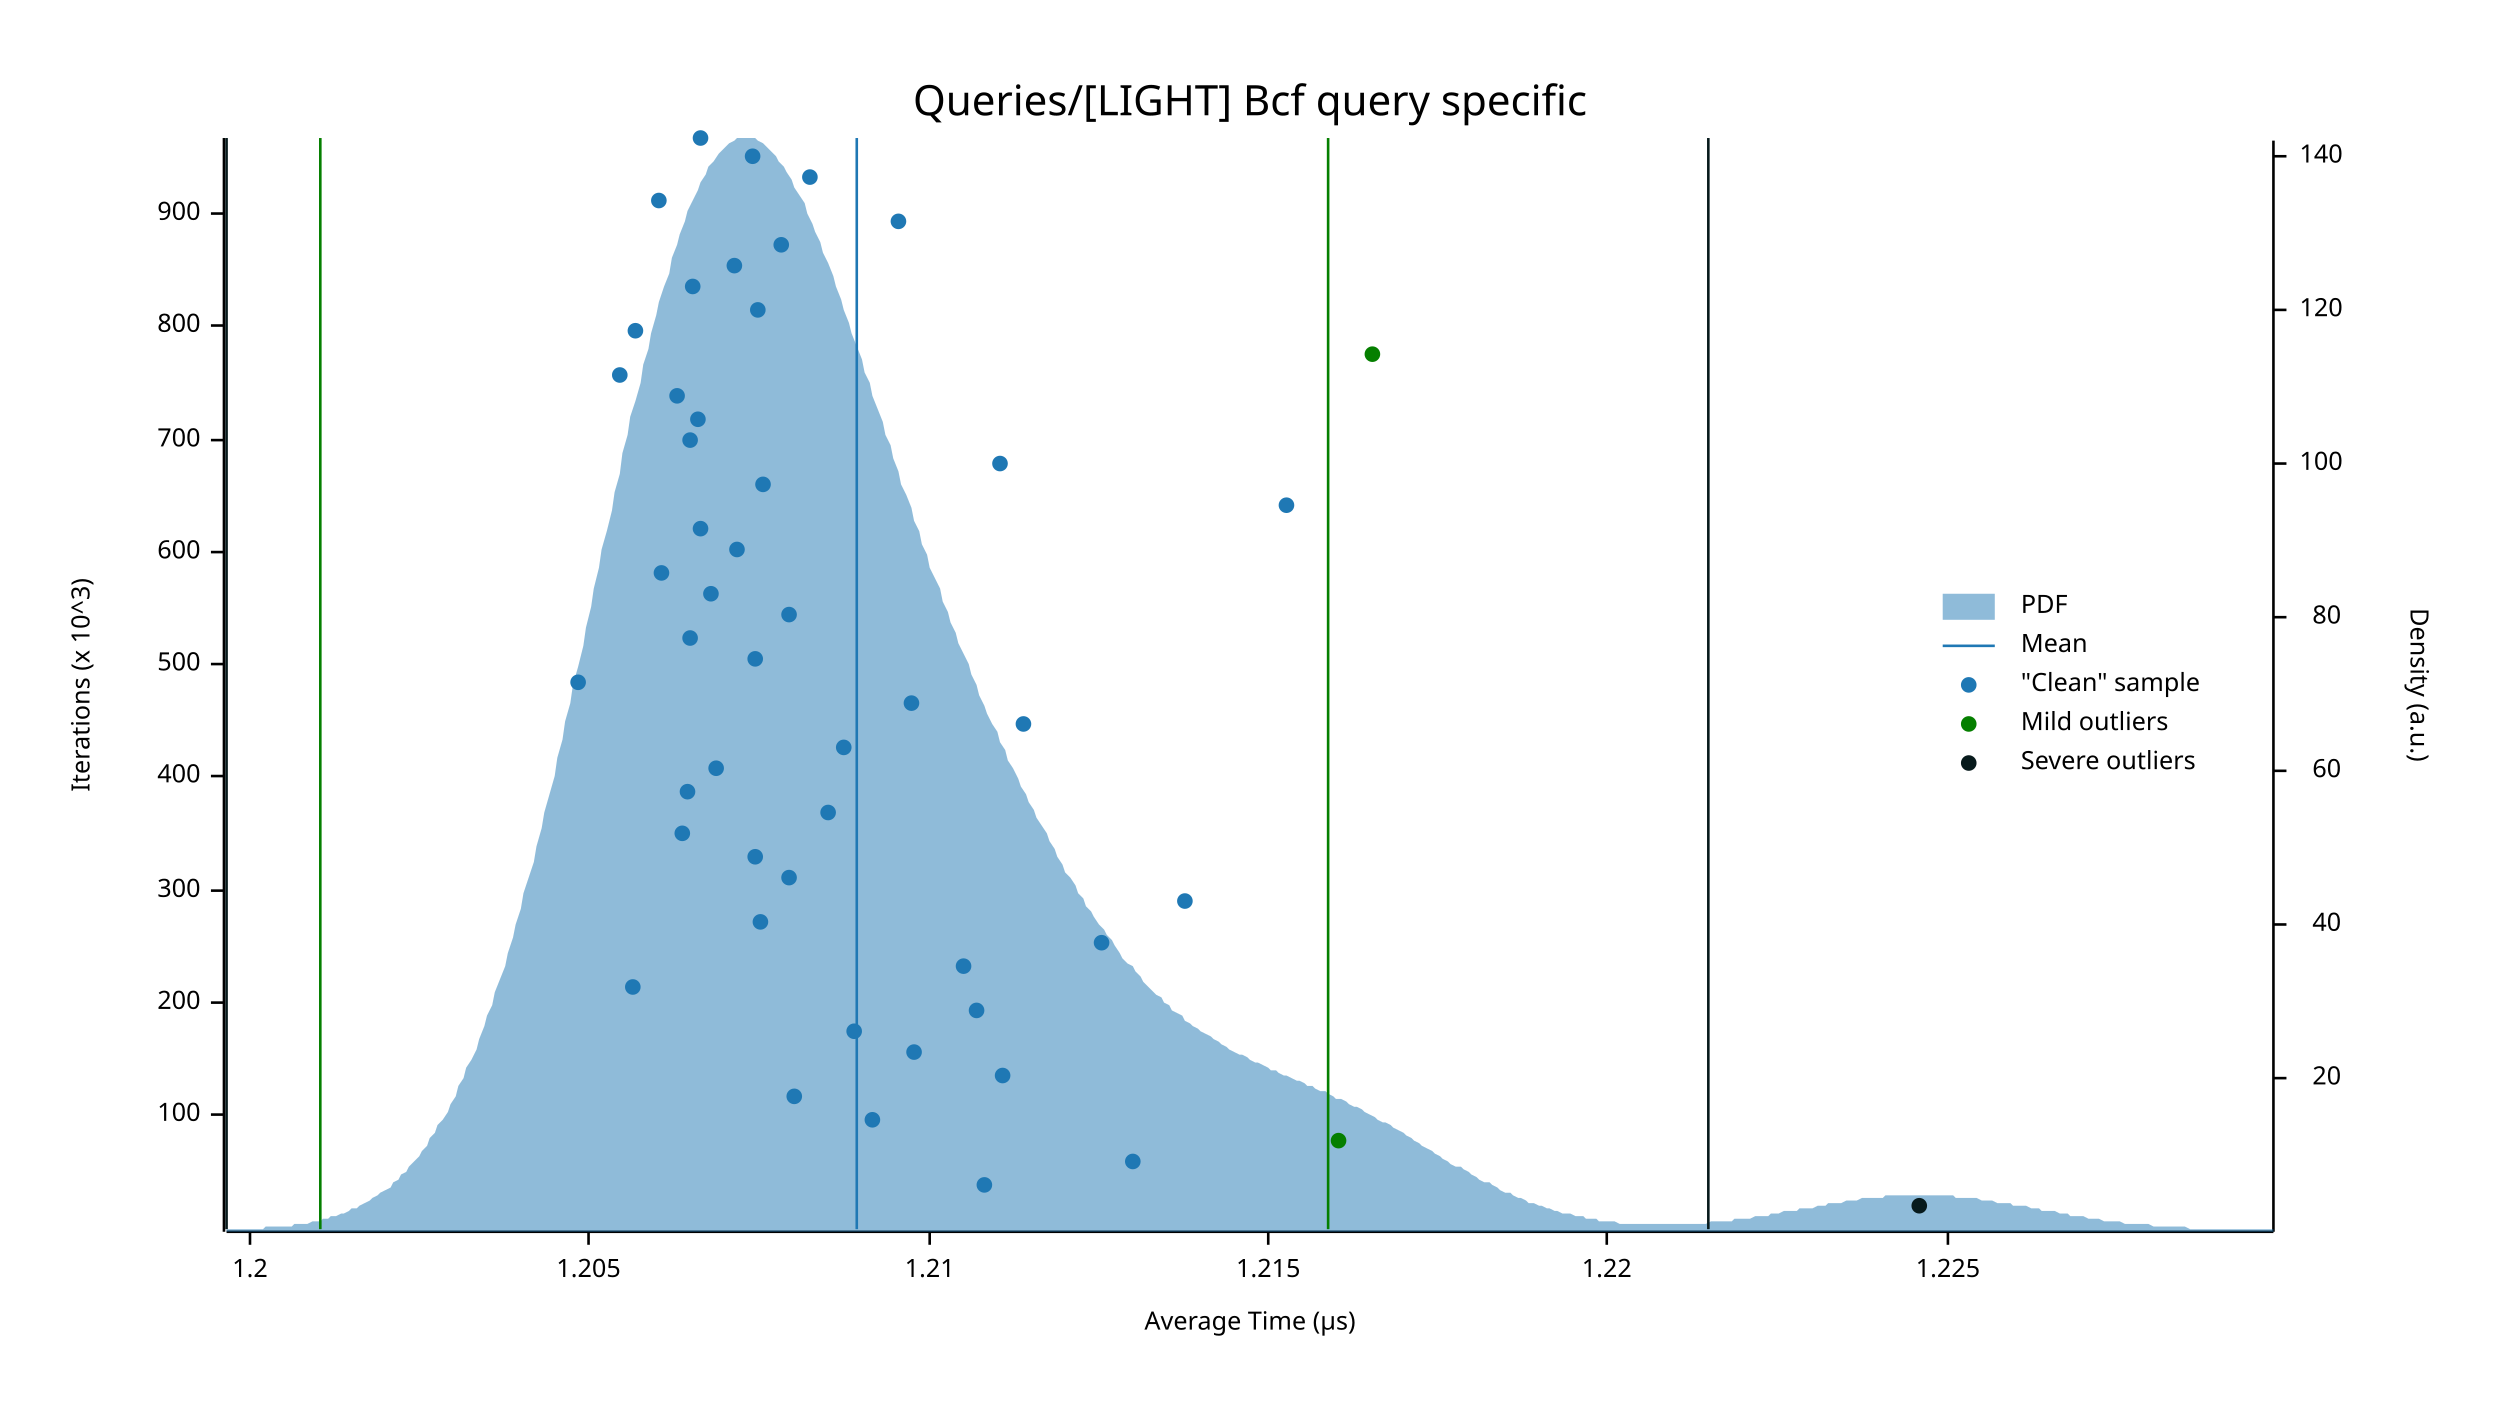
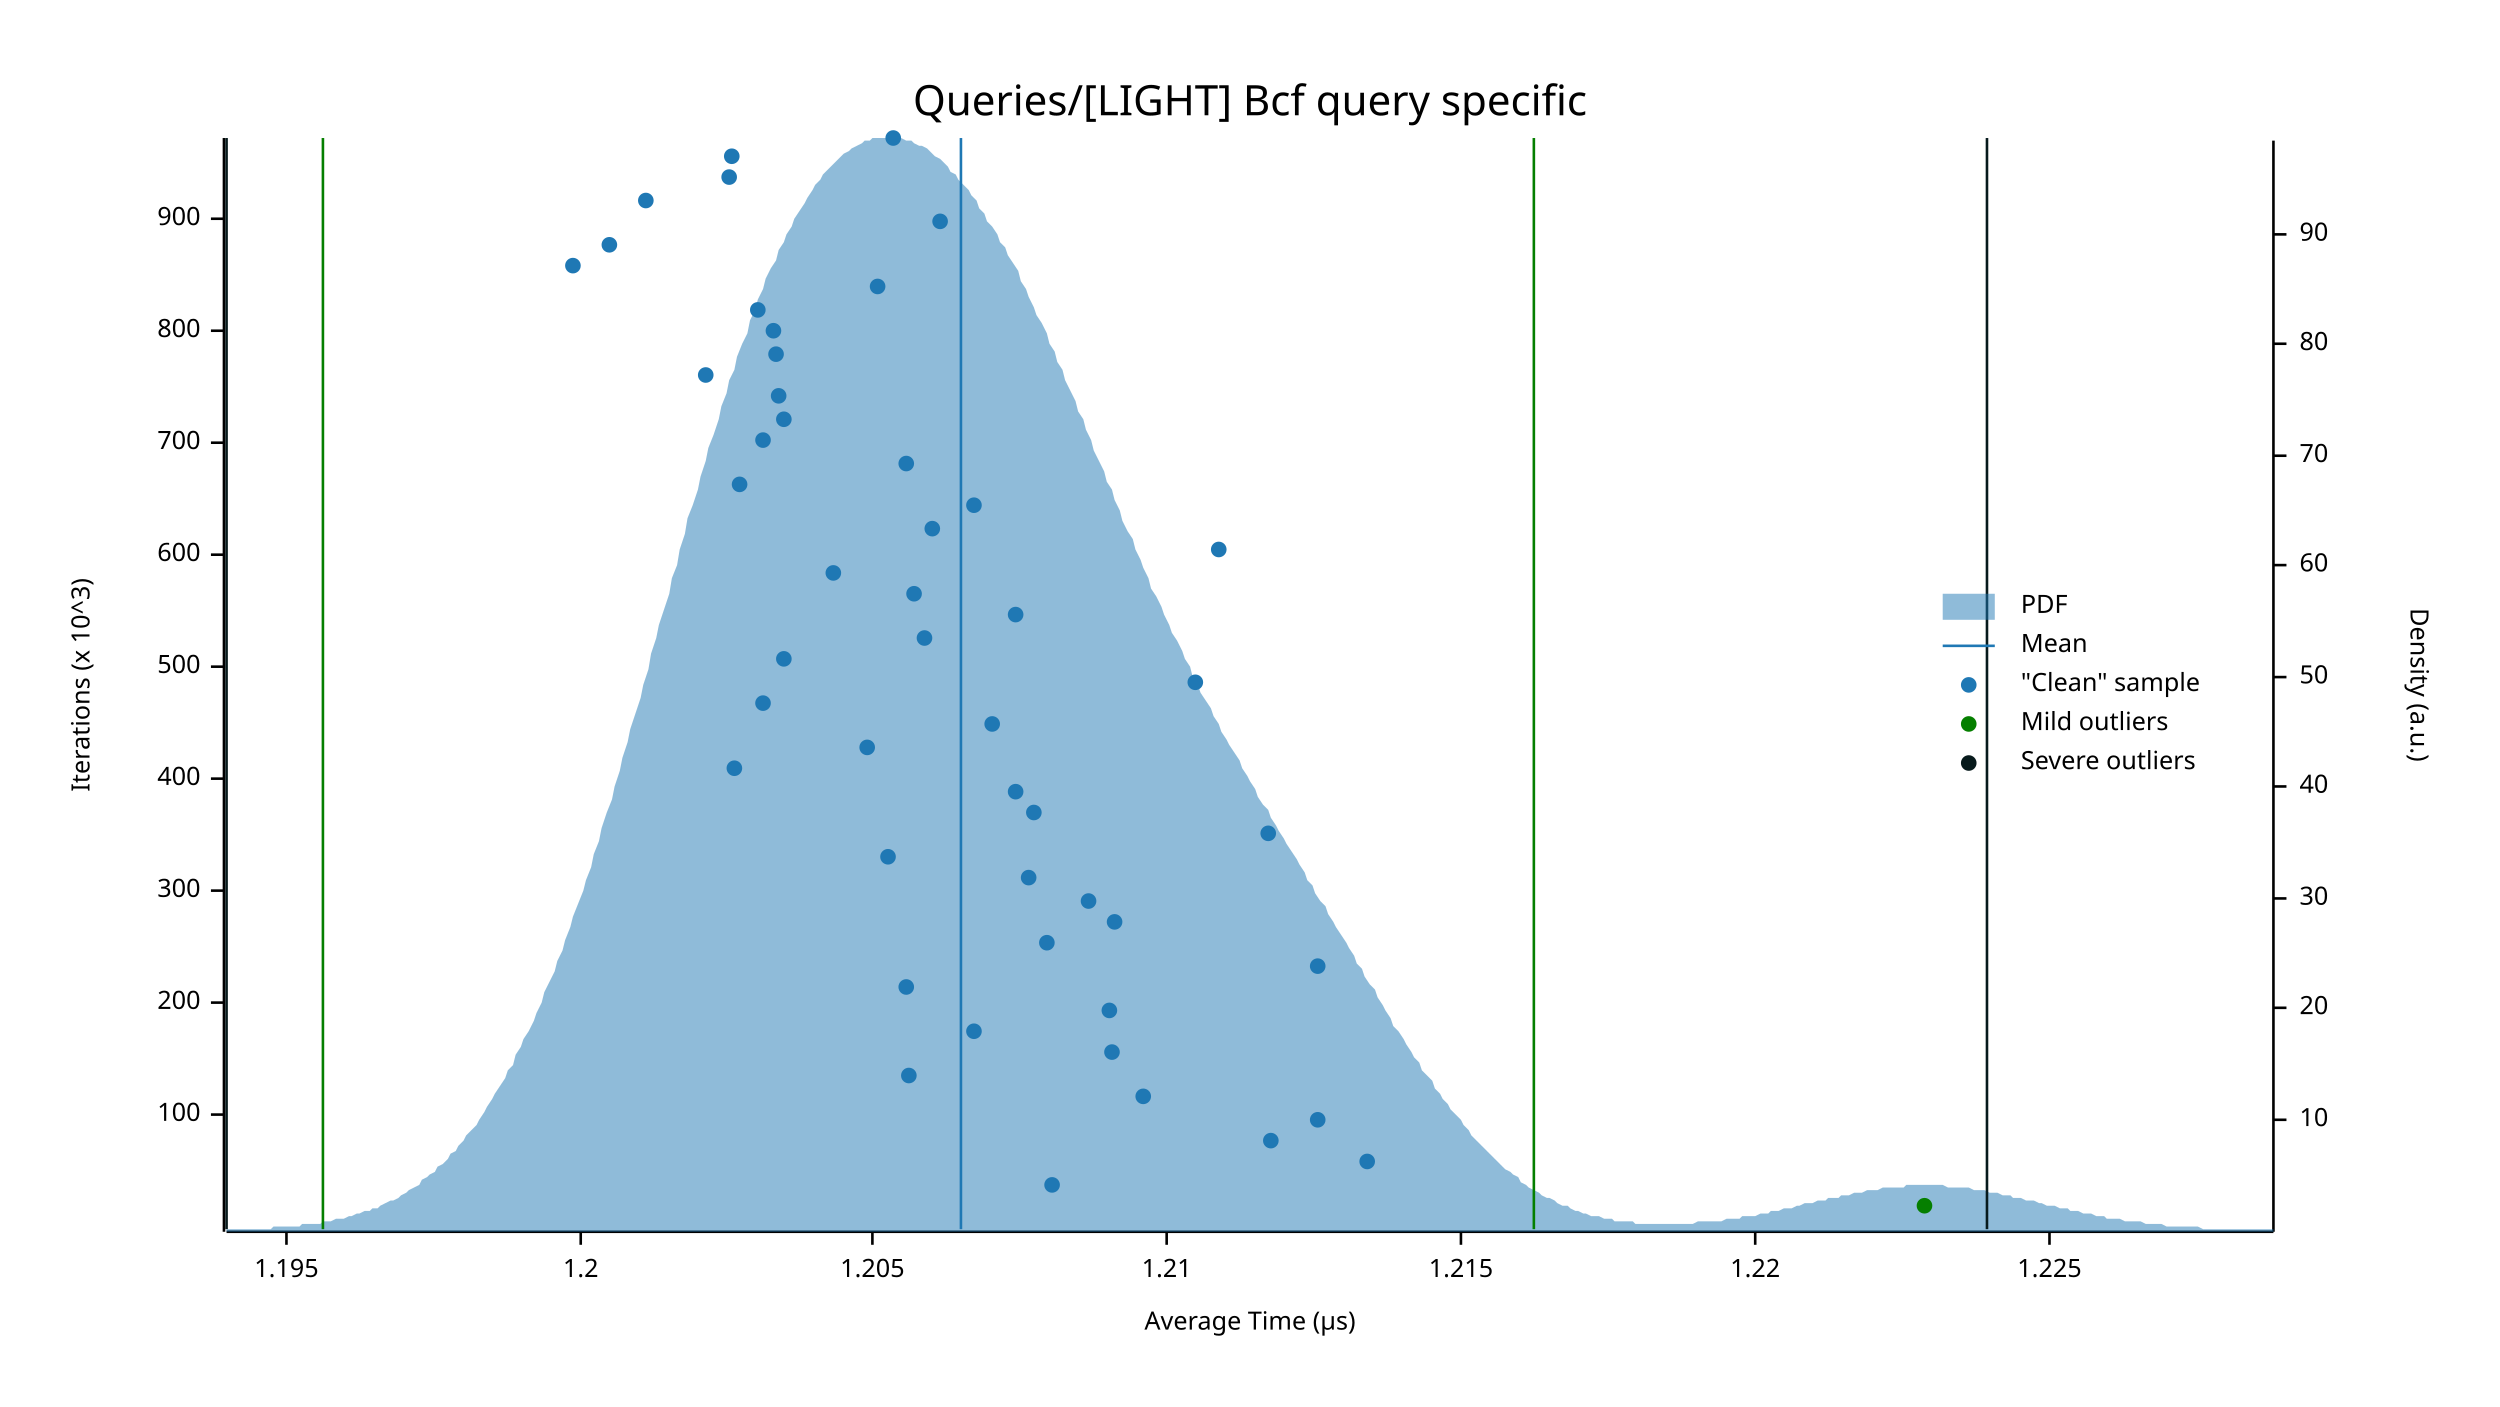
<svg xmlns="http://www.w3.org/2000/svg" width="960" height="540" viewBox="0 0 960 540">
  <text x="480" y="32" dy="0.76em" text-anchor="middle" font-family="sans-serif" font-size="16.129" opacity="1" fill="#000000">
Queries/[LIGHT] Bcf query specific
</text>
  <text x="27" y="263" dy="0.76em" text-anchor="middle" font-family="sans-serif" font-size="9.677" opacity="1" fill="#000000" transform="rotate(270, 27, 263)">
Iterations (x 10^3)
</text>
  <text x="480" y="513" dy="-0.5ex" text-anchor="middle" font-family="sans-serif" font-size="9.677" opacity="1" fill="#000000">
Average Time (µs)
</text>
  <polyline fill="none" opacity="1" stroke="#000000" stroke-width="1" points="86,53 86,473 " />
  <text x="77" y="428" dy="0.5ex" text-anchor="end" font-family="sans-serif" font-size="9.677" opacity="1" fill="#000000">
100
</text>
  <polyline fill="none" opacity="1" stroke="#000000" stroke-width="1" points="81,428 86,428 " />
  <text x="77" y="385" dy="0.5ex" text-anchor="end" font-family="sans-serif" font-size="9.677" opacity="1" fill="#000000">
200
</text>
  <polyline fill="none" opacity="1" stroke="#000000" stroke-width="1" points="81,385 86,385 " />
  <text x="77" y="342" dy="0.5ex" text-anchor="end" font-family="sans-serif" font-size="9.677" opacity="1" fill="#000000">
300
</text>
  <polyline fill="none" opacity="1" stroke="#000000" stroke-width="1" points="81,342 86,342 " />
-   <text x="77" y="298" dy="0.5ex" text-anchor="end" font-family="sans-serif" font-size="9.677" opacity="1" fill="#000000">
+   <text x="77" y="299" dy="0.5ex" text-anchor="end" font-family="sans-serif" font-size="9.677" opacity="1" fill="#000000">
400
</text>
-   <polyline fill="none" opacity="1" stroke="#000000" stroke-width="1" points="81,298 86,298 " />
-   <text x="77" y="255" dy="0.5ex" text-anchor="end" font-family="sans-serif" font-size="9.677" opacity="1" fill="#000000">
+   <polyline fill="none" opacity="1" stroke="#000000" stroke-width="1" points="81,299 86,299 " />
+   <text x="77" y="256" dy="0.5ex" text-anchor="end" font-family="sans-serif" font-size="9.677" opacity="1" fill="#000000">
500
</text>
-   <polyline fill="none" opacity="1" stroke="#000000" stroke-width="1" points="81,255 86,255 " />
-   <text x="77" y="212" dy="0.5ex" text-anchor="end" font-family="sans-serif" font-size="9.677" opacity="1" fill="#000000">
+   <polyline fill="none" opacity="1" stroke="#000000" stroke-width="1" points="81,256 86,256 " />
+   <text x="77" y="213" dy="0.5ex" text-anchor="end" font-family="sans-serif" font-size="9.677" opacity="1" fill="#000000">
600
</text>
-   <polyline fill="none" opacity="1" stroke="#000000" stroke-width="1" points="81,212 86,212 " />
-   <text x="77" y="169" dy="0.5ex" text-anchor="end" font-family="sans-serif" font-size="9.677" opacity="1" fill="#000000">
+   <polyline fill="none" opacity="1" stroke="#000000" stroke-width="1" points="81,213 86,213 " />
+   <text x="77" y="170" dy="0.5ex" text-anchor="end" font-family="sans-serif" font-size="9.677" opacity="1" fill="#000000">
700
</text>
-   <polyline fill="none" opacity="1" stroke="#000000" stroke-width="1" points="81,169 86,169 " />
-   <text x="77" y="125" dy="0.5ex" text-anchor="end" font-family="sans-serif" font-size="9.677" opacity="1" fill="#000000">
+   <polyline fill="none" opacity="1" stroke="#000000" stroke-width="1" points="81,170 86,170 " />
+   <text x="77" y="127" dy="0.5ex" text-anchor="end" font-family="sans-serif" font-size="9.677" opacity="1" fill="#000000">
800
</text>
-   <polyline fill="none" opacity="1" stroke="#000000" stroke-width="1" points="81,125 86,125 " />
-   <text x="77" y="82" dy="0.5ex" text-anchor="end" font-family="sans-serif" font-size="9.677" opacity="1" fill="#000000">
+   <polyline fill="none" opacity="1" stroke="#000000" stroke-width="1" points="81,127 86,127 " />
+   <text x="77" y="84" dy="0.5ex" text-anchor="end" font-family="sans-serif" font-size="9.677" opacity="1" fill="#000000">
900
</text>
-   <polyline fill="none" opacity="1" stroke="#000000" stroke-width="1" points="81,82 86,82 " />
+   <polyline fill="none" opacity="1" stroke="#000000" stroke-width="1" points="81,84 86,84 " />
  <polyline fill="none" opacity="1" stroke="#000000" stroke-width="1" points="87,473 873,473 " />
-   <text x="96" y="483" dy="0.76em" text-anchor="middle" font-family="sans-serif" font-size="9.677" opacity="1" fill="#000000">
+   <text x="110" y="483" dy="0.76em" text-anchor="middle" font-family="sans-serif" font-size="9.677" opacity="1" fill="#000000">
+ 1.195
+ </text>
+   <polyline fill="none" opacity="1" stroke="#000000" stroke-width="1" points="110,473 110,478 " />
+   <text x="223" y="483" dy="0.76em" text-anchor="middle" font-family="sans-serif" font-size="9.677" opacity="1" fill="#000000">
1.2
</text>
-   <polyline fill="none" opacity="1" stroke="#000000" stroke-width="1" points="96,473 96,478 " />
-   <text x="226" y="483" dy="0.76em" text-anchor="middle" font-family="sans-serif" font-size="9.677" opacity="1" fill="#000000">
+   <polyline fill="none" opacity="1" stroke="#000000" stroke-width="1" points="223,473 223,478 " />
+   <text x="335" y="483" dy="0.76em" text-anchor="middle" font-family="sans-serif" font-size="9.677" opacity="1" fill="#000000">
1.205
</text>
-   <polyline fill="none" opacity="1" stroke="#000000" stroke-width="1" points="226,473 226,478 " />
-   <text x="357" y="483" dy="0.76em" text-anchor="middle" font-family="sans-serif" font-size="9.677" opacity="1" fill="#000000">
+   <polyline fill="none" opacity="1" stroke="#000000" stroke-width="1" points="335,473 335,478 " />
+   <text x="448" y="483" dy="0.76em" text-anchor="middle" font-family="sans-serif" font-size="9.677" opacity="1" fill="#000000">
1.21
</text>
-   <polyline fill="none" opacity="1" stroke="#000000" stroke-width="1" points="357,473 357,478 " />
-   <text x="487" y="483" dy="0.76em" text-anchor="middle" font-family="sans-serif" font-size="9.677" opacity="1" fill="#000000">
+   <polyline fill="none" opacity="1" stroke="#000000" stroke-width="1" points="448,473 448,478 " />
+   <text x="561" y="483" dy="0.76em" text-anchor="middle" font-family="sans-serif" font-size="9.677" opacity="1" fill="#000000">
1.215
</text>
-   <polyline fill="none" opacity="1" stroke="#000000" stroke-width="1" points="487,473 487,478 " />
-   <text x="617" y="483" dy="0.76em" text-anchor="middle" font-family="sans-serif" font-size="9.677" opacity="1" fill="#000000">
+   <polyline fill="none" opacity="1" stroke="#000000" stroke-width="1" points="561,473 561,478 " />
+   <text x="674" y="483" dy="0.76em" text-anchor="middle" font-family="sans-serif" font-size="9.677" opacity="1" fill="#000000">
1.22
</text>
-   <polyline fill="none" opacity="1" stroke="#000000" stroke-width="1" points="617,473 617,478 " />
-   <text x="748" y="483" dy="0.76em" text-anchor="middle" font-family="sans-serif" font-size="9.677" opacity="1" fill="#000000">
+   <polyline fill="none" opacity="1" stroke="#000000" stroke-width="1" points="674,473 674,478 " />
+   <text x="787" y="483" dy="0.76em" text-anchor="middle" font-family="sans-serif" font-size="9.677" opacity="1" fill="#000000">
1.225
</text>
-   <polyline fill="none" opacity="1" stroke="#000000" stroke-width="1" points="748,473 748,478 " />
+   <polyline fill="none" opacity="1" stroke="#000000" stroke-width="1" points="787,473 787,478 " />
  <text x="933" y="263" dy="0.76em" text-anchor="middle" font-family="sans-serif" font-size="9.677" opacity="1" fill="#000000" transform="rotate(90, 933, 263)">
Density (a.u.)
</text>
  <polyline fill="none" opacity="1" stroke="#000000" stroke-width="1" points="873,54 873,473 " />
-   <text x="899" y="414" dy="0.5ex" text-anchor="end" font-family="sans-serif" font-size="9.677" opacity="1" fill="#000000">
+   <text x="883" y="430" dy="0.5ex" text-anchor="start" font-family="sans-serif" font-size="9.677" opacity="1" fill="#000000">
+ 10
+ </text>
+   <polyline fill="none" opacity="1" stroke="#000000" stroke-width="1" points="873,430 878,430 " />
+   <text x="883" y="387" dy="0.5ex" text-anchor="start" font-family="sans-serif" font-size="9.677" opacity="1" fill="#000000">
20
</text>
-   <polyline fill="none" opacity="1" stroke="#000000" stroke-width="1" points="873,414 878,414 " />
-   <text x="899" y="355" dy="0.5ex" text-anchor="end" font-family="sans-serif" font-size="9.677" opacity="1" fill="#000000">
+   <polyline fill="none" opacity="1" stroke="#000000" stroke-width="1" points="873,387 878,387 " />
+   <text x="883" y="345" dy="0.5ex" text-anchor="start" font-family="sans-serif" font-size="9.677" opacity="1" fill="#000000">
+ 30
+ </text>
+   <polyline fill="none" opacity="1" stroke="#000000" stroke-width="1" points="873,345 878,345 " />
+   <text x="883" y="302" dy="0.5ex" text-anchor="start" font-family="sans-serif" font-size="9.677" opacity="1" fill="#000000">
40
</text>
-   <polyline fill="none" opacity="1" stroke="#000000" stroke-width="1" points="873,355 878,355 " />
-   <text x="899" y="296" dy="0.5ex" text-anchor="end" font-family="sans-serif" font-size="9.677" opacity="1" fill="#000000">
+   <polyline fill="none" opacity="1" stroke="#000000" stroke-width="1" points="873,302 878,302 " />
+   <text x="883" y="260" dy="0.5ex" text-anchor="start" font-family="sans-serif" font-size="9.677" opacity="1" fill="#000000">
+ 50
+ </text>
+   <polyline fill="none" opacity="1" stroke="#000000" stroke-width="1" points="873,260 878,260 " />
+   <text x="883" y="217" dy="0.5ex" text-anchor="start" font-family="sans-serif" font-size="9.677" opacity="1" fill="#000000">
60
</text>
-   <polyline fill="none" opacity="1" stroke="#000000" stroke-width="1" points="873,296 878,296 " />
-   <text x="899" y="237" dy="0.5ex" text-anchor="end" font-family="sans-serif" font-size="9.677" opacity="1" fill="#000000">
+   <polyline fill="none" opacity="1" stroke="#000000" stroke-width="1" points="873,217 878,217 " />
+   <text x="883" y="175" dy="0.5ex" text-anchor="start" font-family="sans-serif" font-size="9.677" opacity="1" fill="#000000">
+ 70
+ </text>
+   <polyline fill="none" opacity="1" stroke="#000000" stroke-width="1" points="873,175 878,175 " />
+   <text x="883" y="132" dy="0.5ex" text-anchor="start" font-family="sans-serif" font-size="9.677" opacity="1" fill="#000000">
80
</text>
-   <polyline fill="none" opacity="1" stroke="#000000" stroke-width="1" points="873,237 878,237 " />
-   <text x="883" y="178" dy="0.5ex" text-anchor="start" font-family="sans-serif" font-size="9.677" opacity="1" fill="#000000">
- 100
+   <polyline fill="none" opacity="1" stroke="#000000" stroke-width="1" points="873,132 878,132 " />
+   <text x="883" y="90" dy="0.5ex" text-anchor="start" font-family="sans-serif" font-size="9.677" opacity="1" fill="#000000">
+ 90
</text>
-   <polyline fill="none" opacity="1" stroke="#000000" stroke-width="1" points="873,178 878,178 " />
-   <text x="883" y="119" dy="0.5ex" text-anchor="start" font-family="sans-serif" font-size="9.677" opacity="1" fill="#000000">
- 120
- </text>
-   <polyline fill="none" opacity="1" stroke="#000000" stroke-width="1" points="873,119 878,119 " />
-   <text x="883" y="60" dy="0.5ex" text-anchor="start" font-family="sans-serif" font-size="9.677" opacity="1" fill="#000000">
- 140
- </text>
-   <polyline fill="none" opacity="1" stroke="#000000" stroke-width="1" points="873,60 878,60 " />
-   <polygon opacity="0.5" fill="#1F78B4" points="87,472 88,472 90,472 91,472 93,472 94,472 96,472 98,472 99,472 101,472 102,471 104,471 105,471 107,471 109,471 110,471 112,471 113,470 115,470 116,470 118,470 120,469 121,469 123,469 124,468 126,468 127,467 129,467 131,466 132,466 134,465 135,464 137,464 138,463 140,462 142,461 143,460 145,459 146,458 148,457 150,456 151,454 153,453 154,451 156,450 157,448 159,446 161,444 162,442 164,440 165,437 167,435 168,432 170,430 172,427 173,424 175,421 176,417 178,414 179,410 181,407 183,403 184,399 186,394 187,390 189,386 190,381 192,376 194,371 195,366 197,360 198,355 200,349 201,343 203,337 205,331 206,325 208,318 209,312 211,305 213,298 214,291 216,284 217,277 219,270 220,263 222,256 224,248 225,241 227,233 228,226 230,218 231,211 233,204 235,196 236,189 238,182 239,174 241,167 242,160 244,154 246,147 247,140 249,134 250,128 252,121 253,116 255,110 257,105 258,99 260,94 261,90 263,85 264,81 266,77 268,73 269,70 271,67 272,64 274,62 276,59 277,58 279,56 280,55 282,54 283,53 285,53 287,53 288,53 290,53 291,54 293,55 294,56 296,58 298,60 299,62 301,64 302,66 304,69 305,72 307,75 309,78 310,82 312,86 313,89 315,93 316,97 318,101 320,106 321,110 323,115 324,119 326,124 327,128 329,133 331,138 332,143 334,147 335,152 337,157 339,162 340,167 342,171 343,176 345,181 346,186 348,190 350,195 351,200 353,204 354,209 356,213 357,218 359,222 361,226 362,231 364,235 365,239 367,243 368,247 370,251 372,255 373,259 375,263 376,267 378,271 379,274 381,278 383,281 384,285 386,288 387,292 389,295 391,299 392,302 394,305 395,308 397,311 398,314 400,317 402,320 403,323 405,326 406,329 408,332 409,335 411,337 413,340 414,343 416,345 417,348 419,350 420,352 422,355 424,357 425,359 427,361 428,363 430,366 431,368 433,370 435,371 436,373 438,375 439,377 441,379 442,380 444,382 446,383 447,385 449,386 450,388 452,389 454,390 455,392 457,393 458,394 460,395 461,396 463,397 465,398 466,399 468,400 469,401 471,402 472,403 474,404 476,405 477,405 479,406 480,407 482,408 483,408 485,409 487,410 488,411 490,411 491,412 493,413 494,413 496,414 498,415 499,415 501,416 502,417 504,417 505,418 507,419 509,419 510,420 512,421 513,422 515,422 517,423 518,424 520,425 521,425 523,426 524,427 526,428 528,429 529,430 531,431 532,431 534,432 535,433 537,434 539,435 540,436 542,437 543,438 545,439 546,440 548,441 550,442 551,443 553,444 554,445 556,446 557,447 559,448 561,448 562,449 564,450 565,451 567,452 568,453 570,454 572,454 573,455 575,456 576,457 578,458 580,458 581,459 583,460 584,460 586,461 587,462 589,462 591,463 592,463 594,464 595,464 597,465 598,465 600,466 602,466 603,466 605,467 606,467 608,467 609,468 611,468 613,468 614,469 616,469 617,469 619,469 620,469 622,470 624,470 625,470 627,470 628,470 630,470 632,470 633,470 635,470 636,470 638,470 639,470 641,470 643,470 644,470 646,470 647,470 649,470 650,470 652,470 654,470 655,470 657,469 658,469 660,469 661,469 663,469 665,469 666,468 668,468 669,468 671,468 672,468 674,467 676,467 677,467 679,467 680,466 682,466 683,466 685,465 687,465 688,465 690,465 691,464 693,464 695,464 696,464 698,463 699,463 701,463 702,462 704,462 706,462 707,462 709,461 710,461 712,461 713,461 715,460 717,460 718,460 720,460 721,460 723,460 724,459 726,459 728,459 729,459 731,459 732,459 734,459 735,459 737,459 739,459 740,459 742,459 743,459 745,459 746,459 748,459 750,459 751,460 753,460 754,460 756,460 758,460 759,460 761,461 762,461 764,461 765,461 767,462 769,462 770,462 772,462 773,463 775,463 776,463 778,463 780,464 781,464 783,464 784,465 786,465 787,465 789,465 791,466 792,466 794,466 795,467 797,467 798,467 800,467 802,468 803,468 805,468 806,468 808,469 809,469 811,469 813,469 814,469 816,470 817,470 819,470 821,470 822,470 824,470 825,470 827,471 828,471 830,471 832,471 833,471 835,471 836,471 838,471 839,471 841,472 843,472 844,472 846,472 847,472 849,472 850,472 852,472 854,472 855,472 857,472 858,472 860,472 861,472 863,472 865,472 866,472 868,472 869,472 871,472 873,472 873,473 87,473 " />
-   <polyline fill="none" opacity="1" stroke="#1F78B4" stroke-width="1" points="329,472 329,53 " />
-   <polyline fill="none" opacity="1" stroke="#057F00" stroke-width="1" points="123,472 123,53 " />
-   <polyline fill="none" opacity="1" stroke="#057F00" stroke-width="1" points="510,472 510,53 " />
+   <polyline fill="none" opacity="1" stroke="#000000" stroke-width="1" points="873,90 878,90 " />
+   <polygon opacity="0.5" fill="#1F78B4" points="87,472 88,472 90,472 91,472 93,472 94,472 96,472 98,472 99,472 101,472 102,472 104,472 105,471 107,471 109,471 110,471 112,471 113,471 115,471 116,470 118,470 120,470 121,470 123,470 124,469 126,469 127,469 129,468 131,468 132,468 134,467 135,467 137,466 138,466 140,465 142,465 143,464 145,464 146,463 148,462 150,461 151,461 153,460 154,459 156,458 157,457 159,456 161,455 162,453 164,452 165,451 167,450 168,448 170,447 172,445 173,443 175,442 176,440 178,438 179,436 181,434 183,432 184,430 186,427 187,425 189,422 190,420 192,417 194,414 195,411 197,409 198,405 200,402 201,399 203,396 205,392 206,389 208,385 209,381 211,377 213,373 214,369 216,365 217,361 219,356 220,352 222,347 224,342 225,338 227,333 228,328 230,323 231,318 233,312 235,307 236,302 238,296 239,291 241,285 242,280 244,274 246,268 247,263 249,257 250,251 252,245 253,240 255,234 257,228 258,222 260,217 261,211 263,205 264,199 266,194 268,188 269,183 271,177 272,172 274,167 276,161 277,156 279,151 280,146 282,142 283,137 285,132 287,128 288,123 290,119 291,115 293,111 294,107 296,103 298,100 299,96 301,93 302,90 304,87 305,84 307,81 309,78 310,76 312,73 313,71 315,69 316,67 318,65 320,63 321,62 323,60 324,59 326,58 327,57 329,56 331,55 332,54 334,54 335,53 337,53 339,53 340,53 342,53 343,53 345,53 346,53 348,54 350,54 351,55 353,56 354,56 356,57 357,58 359,60 361,61 362,62 364,64 365,66 367,67 368,69 370,71 372,73 373,75 375,77 376,80 378,82 379,85 381,87 383,90 384,93 386,95 387,98 389,101 391,104 392,108 394,111 395,114 397,118 398,121 400,124 402,128 403,132 405,135 406,139 408,142 409,146 411,150 413,154 414,158 416,161 417,165 419,169 420,173 422,177 424,181 425,185 427,188 428,192 430,196 431,200 433,204 435,207 436,211 438,215 439,218 441,222 442,226 444,229 446,233 447,236 449,240 450,243 452,246 454,250 455,253 457,256 458,260 460,263 461,266 463,269 465,272 466,275 468,278 469,281 471,284 472,286 474,289 476,292 477,295 479,298 480,300 482,303 483,306 485,309 487,311 488,314 490,317 491,319 493,322 494,324 496,327 498,330 499,332 501,335 502,338 504,340 505,343 507,346 509,348 510,351 512,354 513,356 515,359 517,362 518,364 520,367 521,370 523,372 524,375 526,378 528,380 529,383 531,386 532,388 534,391 535,394 537,396 539,399 540,401 542,404 543,406 545,408 546,411 548,413 550,415 551,418 553,420 554,422 556,424 557,426 559,428 561,430 562,432 564,434 565,436 567,438 568,439 570,441 572,443 573,444 575,446 576,447 578,449 580,450 581,451 583,452 584,454 586,455 587,456 589,457 591,458 592,459 594,460 595,460 597,461 598,462 600,463 602,463 603,464 605,465 606,465 608,466 609,466 611,467 613,467 614,467 616,468 617,468 619,468 620,469 622,469 624,469 625,469 627,469 628,470 630,470 632,470 633,470 635,470 636,470 638,470 639,470 641,470 643,470 644,470 646,470 647,470 649,470 650,470 652,469 654,469 655,469 657,469 658,469 660,469 661,469 663,468 665,468 666,468 668,468 669,467 671,467 672,467 674,467 676,466 677,466 679,466 680,465 682,465 683,465 685,464 687,464 688,464 690,463 691,463 693,462 695,462 696,462 698,461 699,461 701,461 702,460 704,460 706,460 707,459 709,459 710,459 712,458 713,458 715,458 717,457 718,457 720,457 721,457 723,456 724,456 726,456 728,456 729,456 731,456 732,455 734,455 735,455 737,455 739,455 740,455 742,455 743,455 745,455 746,455 748,456 750,456 751,456 753,456 754,456 756,456 758,457 759,457 761,457 762,457 764,458 765,458 767,458 769,459 770,459 772,459 773,460 775,460 776,460 778,461 780,461 781,461 783,462 784,462 786,463 787,463 789,463 791,464 792,464 794,464 795,465 797,465 798,465 800,466 802,466 803,466 805,467 806,467 808,467 809,468 811,468 813,468 814,468 816,469 817,469 819,469 821,469 822,469 824,470 825,470 827,470 828,470 830,470 832,471 833,471 835,471 836,471 838,471 839,471 841,471 843,471 844,471 846,472 847,472 849,472 850,472 852,472 854,472 855,472 857,472 858,472 860,472 861,472 863,472 865,472 866,472 868,472 869,472 871,472 873,472 873,473 87,473 " />
+   <polyline fill="none" opacity="1" stroke="#1F78B4" stroke-width="1" points="369,472 369,53 " />
+   <polyline fill="none" opacity="1" stroke="#057F00" stroke-width="1" points="124,472 124,53 " />
+   <polyline fill="none" opacity="1" stroke="#057F00" stroke-width="1" points="589,472 589,53 " />
  <polyline fill="none" opacity="1" stroke="#071A1C" stroke-width="1" points="87,472 87,53 " />
-   <polyline fill="none" opacity="1" stroke="#071A1C" stroke-width="1" points="656,472 656,53 " />
-   <circle cx="378" cy="455" r="3" opacity="1" fill="#1F78B4" stroke="none" stroke-width="1" />
-   <circle cx="435" cy="446" r="3" opacity="1" fill="#1F78B4" stroke="none" stroke-width="1" />
-   <circle cx="335" cy="430" r="3" opacity="1" fill="#1F78B4" stroke="none" stroke-width="1" />
-   <circle cx="305" cy="421" r="3" opacity="1" fill="#1F78B4" stroke="none" stroke-width="1" />
-   <circle cx="385" cy="413" r="3" opacity="1" fill="#1F78B4" stroke="none" stroke-width="1" />
-   <circle cx="351" cy="404" r="3" opacity="1" fill="#1F78B4" stroke="none" stroke-width="1" />
-   <circle cx="328" cy="396" r="3" opacity="1" fill="#1F78B4" stroke="none" stroke-width="1" />
-   <circle cx="375" cy="388" r="3" opacity="1" fill="#1F78B4" stroke="none" stroke-width="1" />
-   <circle cx="243" cy="379" r="3" opacity="1" fill="#1F78B4" stroke="none" stroke-width="1" />
-   <circle cx="370" cy="371" r="3" opacity="1" fill="#1F78B4" stroke="none" stroke-width="1" />
-   <circle cx="423" cy="362" r="3" opacity="1" fill="#1F78B4" stroke="none" stroke-width="1" />
-   <circle cx="292" cy="354" r="3" opacity="1" fill="#1F78B4" stroke="none" stroke-width="1" />
-   <circle cx="455" cy="346" r="3" opacity="1" fill="#1F78B4" stroke="none" stroke-width="1" />
-   <circle cx="303" cy="337" r="3" opacity="1" fill="#1F78B4" stroke="none" stroke-width="1" />
-   <circle cx="290" cy="329" r="3" opacity="1" fill="#1F78B4" stroke="none" stroke-width="1" />
-   <circle cx="262" cy="320" r="3" opacity="1" fill="#1F78B4" stroke="none" stroke-width="1" />
-   <circle cx="318" cy="312" r="3" opacity="1" fill="#1F78B4" stroke="none" stroke-width="1" />
-   <circle cx="264" cy="304" r="3" opacity="1" fill="#1F78B4" stroke="none" stroke-width="1" />
-   <circle cx="275" cy="295" r="3" opacity="1" fill="#1F78B4" stroke="none" stroke-width="1" />
-   <circle cx="324" cy="287" r="3" opacity="1" fill="#1F78B4" stroke="none" stroke-width="1" />
-   <circle cx="393" cy="278" r="3" opacity="1" fill="#1F78B4" stroke="none" stroke-width="1" />
-   <circle cx="350" cy="270" r="3" opacity="1" fill="#1F78B4" stroke="none" stroke-width="1" />
-   <circle cx="222" cy="262" r="3" opacity="1" fill="#1F78B4" stroke="none" stroke-width="1" />
-   <circle cx="290" cy="253" r="3" opacity="1" fill="#1F78B4" stroke="none" stroke-width="1" />
-   <circle cx="265" cy="245" r="3" opacity="1" fill="#1F78B4" stroke="none" stroke-width="1" />
-   <circle cx="303" cy="236" r="3" opacity="1" fill="#1F78B4" stroke="none" stroke-width="1" />
-   <circle cx="273" cy="228" r="3" opacity="1" fill="#1F78B4" stroke="none" stroke-width="1" />
-   <circle cx="254" cy="220" r="3" opacity="1" fill="#1F78B4" stroke="none" stroke-width="1" />
-   <circle cx="283" cy="211" r="3" opacity="1" fill="#1F78B4" stroke="none" stroke-width="1" />
-   <circle cx="269" cy="203" r="3" opacity="1" fill="#1F78B4" stroke="none" stroke-width="1" />
-   <circle cx="494" cy="194" r="3" opacity="1" fill="#1F78B4" stroke="none" stroke-width="1" />
-   <circle cx="293" cy="186" r="3" opacity="1" fill="#1F78B4" stroke="none" stroke-width="1" />
-   <circle cx="384" cy="178" r="3" opacity="1" fill="#1F78B4" stroke="none" stroke-width="1" />
-   <circle cx="265" cy="169" r="3" opacity="1" fill="#1F78B4" stroke="none" stroke-width="1" />
-   <circle cx="268" cy="161" r="3" opacity="1" fill="#1F78B4" stroke="none" stroke-width="1" />
-   <circle cx="260" cy="152" r="3" opacity="1" fill="#1F78B4" stroke="none" stroke-width="1" />
-   <circle cx="238" cy="144" r="3" opacity="1" fill="#1F78B4" stroke="none" stroke-width="1" />
-   <circle cx="244" cy="127" r="3" opacity="1" fill="#1F78B4" stroke="none" stroke-width="1" />
+   <polyline fill="none" opacity="1" stroke="#071A1C" stroke-width="1" points="763,472 763,53 " />
+   <circle cx="404" cy="455" r="3" opacity="1" fill="#1F78B4" stroke="none" stroke-width="1" />
+   <circle cx="525" cy="446" r="3" opacity="1" fill="#1F78B4" stroke="none" stroke-width="1" />
+   <circle cx="488" cy="438" r="3" opacity="1" fill="#1F78B4" stroke="none" stroke-width="1" />
+   <circle cx="506" cy="430" r="3" opacity="1" fill="#1F78B4" stroke="none" stroke-width="1" />
+   <circle cx="439" cy="421" r="3" opacity="1" fill="#1F78B4" stroke="none" stroke-width="1" />
+   <circle cx="349" cy="413" r="3" opacity="1" fill="#1F78B4" stroke="none" stroke-width="1" />
+   <circle cx="427" cy="404" r="3" opacity="1" fill="#1F78B4" stroke="none" stroke-width="1" />
+   <circle cx="374" cy="396" r="3" opacity="1" fill="#1F78B4" stroke="none" stroke-width="1" />
+   <circle cx="426" cy="388" r="3" opacity="1" fill="#1F78B4" stroke="none" stroke-width="1" />
+   <circle cx="348" cy="379" r="3" opacity="1" fill="#1F78B4" stroke="none" stroke-width="1" />
+   <circle cx="506" cy="371" r="3" opacity="1" fill="#1F78B4" stroke="none" stroke-width="1" />
+   <circle cx="402" cy="362" r="3" opacity="1" fill="#1F78B4" stroke="none" stroke-width="1" />
+   <circle cx="428" cy="354" r="3" opacity="1" fill="#1F78B4" stroke="none" stroke-width="1" />
+   <circle cx="418" cy="346" r="3" opacity="1" fill="#1F78B4" stroke="none" stroke-width="1" />
+   <circle cx="395" cy="337" r="3" opacity="1" fill="#1F78B4" stroke="none" stroke-width="1" />
+   <circle cx="341" cy="329" r="3" opacity="1" fill="#1F78B4" stroke="none" stroke-width="1" />
+   <circle cx="487" cy="320" r="3" opacity="1" fill="#1F78B4" stroke="none" stroke-width="1" />
+   <circle cx="397" cy="312" r="3" opacity="1" fill="#1F78B4" stroke="none" stroke-width="1" />
+   <circle cx="390" cy="304" r="3" opacity="1" fill="#1F78B4" stroke="none" stroke-width="1" />
+   <circle cx="282" cy="295" r="3" opacity="1" fill="#1F78B4" stroke="none" stroke-width="1" />
+   <circle cx="333" cy="287" r="3" opacity="1" fill="#1F78B4" stroke="none" stroke-width="1" />
+   <circle cx="381" cy="278" r="3" opacity="1" fill="#1F78B4" stroke="none" stroke-width="1" />
+   <circle cx="293" cy="270" r="3" opacity="1" fill="#1F78B4" stroke="none" stroke-width="1" />
+   <circle cx="459" cy="262" r="3" opacity="1" fill="#1F78B4" stroke="none" stroke-width="1" />
+   <circle cx="301" cy="253" r="3" opacity="1" fill="#1F78B4" stroke="none" stroke-width="1" />
+   <circle cx="355" cy="245" r="3" opacity="1" fill="#1F78B4" stroke="none" stroke-width="1" />
+   <circle cx="390" cy="236" r="3" opacity="1" fill="#1F78B4" stroke="none" stroke-width="1" />
+   <circle cx="351" cy="228" r="3" opacity="1" fill="#1F78B4" stroke="none" stroke-width="1" />
+   <circle cx="320" cy="220" r="3" opacity="1" fill="#1F78B4" stroke="none" stroke-width="1" />
+   <circle cx="468" cy="211" r="3" opacity="1" fill="#1F78B4" stroke="none" stroke-width="1" />
+   <circle cx="358" cy="203" r="3" opacity="1" fill="#1F78B4" stroke="none" stroke-width="1" />
+   <circle cx="374" cy="194" r="3" opacity="1" fill="#1F78B4" stroke="none" stroke-width="1" />
+   <circle cx="284" cy="186" r="3" opacity="1" fill="#1F78B4" stroke="none" stroke-width="1" />
+   <circle cx="348" cy="178" r="3" opacity="1" fill="#1F78B4" stroke="none" stroke-width="1" />
+   <circle cx="293" cy="169" r="3" opacity="1" fill="#1F78B4" stroke="none" stroke-width="1" />
+   <circle cx="301" cy="161" r="3" opacity="1" fill="#1F78B4" stroke="none" stroke-width="1" />
+   <circle cx="299" cy="152" r="3" opacity="1" fill="#1F78B4" stroke="none" stroke-width="1" />
+   <circle cx="271" cy="144" r="3" opacity="1" fill="#1F78B4" stroke="none" stroke-width="1" />
+   <circle cx="298" cy="136" r="3" opacity="1" fill="#1F78B4" stroke="none" stroke-width="1" />
+   <circle cx="297" cy="127" r="3" opacity="1" fill="#1F78B4" stroke="none" stroke-width="1" />
  <circle cx="291" cy="119" r="3" opacity="1" fill="#1F78B4" stroke="none" stroke-width="1" />
-   <circle cx="266" cy="110" r="3" opacity="1" fill="#1F78B4" stroke="none" stroke-width="1" />
-   <circle cx="282" cy="102" r="3" opacity="1" fill="#1F78B4" stroke="none" stroke-width="1" />
-   <circle cx="300" cy="94" r="3" opacity="1" fill="#1F78B4" stroke="none" stroke-width="1" />
-   <circle cx="345" cy="85" r="3" opacity="1" fill="#1F78B4" stroke="none" stroke-width="1" />
-   <circle cx="253" cy="77" r="3" opacity="1" fill="#1F78B4" stroke="none" stroke-width="1" />
-   <circle cx="311" cy="68" r="3" opacity="1" fill="#1F78B4" stroke="none" stroke-width="1" />
-   <circle cx="289" cy="60" r="3" opacity="1" fill="#1F78B4" stroke="none" stroke-width="1" />
-   <circle cx="269" cy="53" r="3" opacity="1" fill="#1F78B4" stroke="none" stroke-width="1" />
-   <circle cx="514" cy="438" r="3" opacity="1" fill="#057F00" stroke="none" stroke-width="1" />
-   <circle cx="527" cy="136" r="3" opacity="1" fill="#057F00" stroke="none" stroke-width="1" />
-   <circle cx="737" cy="463" r="3" opacity="1" fill="#071A1C" stroke="none" stroke-width="1" />
+   <circle cx="337" cy="110" r="3" opacity="1" fill="#1F78B4" stroke="none" stroke-width="1" />
+   <circle cx="220" cy="102" r="3" opacity="1" fill="#1F78B4" stroke="none" stroke-width="1" />
+   <circle cx="234" cy="94" r="3" opacity="1" fill="#1F78B4" stroke="none" stroke-width="1" />
+   <circle cx="361" cy="85" r="3" opacity="1" fill="#1F78B4" stroke="none" stroke-width="1" />
+   <circle cx="248" cy="77" r="3" opacity="1" fill="#1F78B4" stroke="none" stroke-width="1" />
+   <circle cx="280" cy="68" r="3" opacity="1" fill="#1F78B4" stroke="none" stroke-width="1" />
+   <circle cx="281" cy="60" r="3" opacity="1" fill="#1F78B4" stroke="none" stroke-width="1" />
+   <circle cx="343" cy="53" r="3" opacity="1" fill="#1F78B4" stroke="none" stroke-width="1" />
+   <circle cx="739" cy="463" r="3" opacity="1" fill="#057F00" stroke="none" stroke-width="1" />
  <text x="776" y="228" dy="0.76em" text-anchor="start" font-family="sans-serif" font-size="9.677" opacity="1" fill="#000000">
PDF
</text>
  <text x="776" y="243" dy="0.76em" text-anchor="start" font-family="sans-serif" font-size="9.677" opacity="1" fill="#000000">
Mean
</text>
  <text x="776" y="258" dy="0.76em" text-anchor="start" font-family="sans-serif" font-size="9.677" opacity="1" fill="#000000">
"Clean" sample
</text>
  <text x="776" y="273" dy="0.76em" text-anchor="start" font-family="sans-serif" font-size="9.677" opacity="1" fill="#000000">
Mild outliers
</text>
  <text x="776" y="288" dy="0.76em" text-anchor="start" font-family="sans-serif" font-size="9.677" opacity="1" fill="#000000">
Severe outliers
</text>
  <rect x="746" y="228" width="20" height="10" opacity="0.5" fill="#1F78B4" stroke="none" />
  <polyline fill="none" opacity="1" stroke="#1F78B4" stroke-width="1" points="746,248 766,248 " />
  <circle cx="756" cy="263" r="3" opacity="1" fill="#1F78B4" stroke="none" stroke-width="1" />
  <circle cx="756" cy="278" r="3" opacity="1" fill="#057F00" stroke="none" stroke-width="1" />
  <circle cx="756" cy="293" r="3" opacity="1" fill="#071A1C" stroke="none" stroke-width="1" />
</svg>
